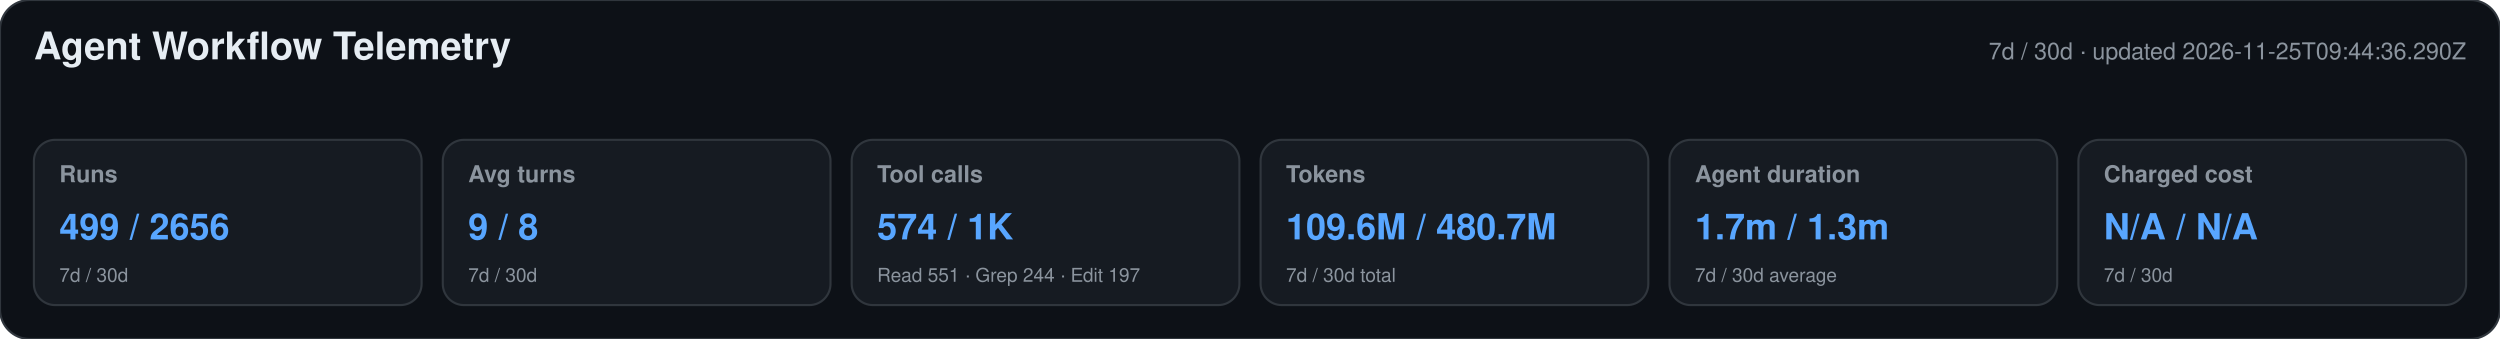
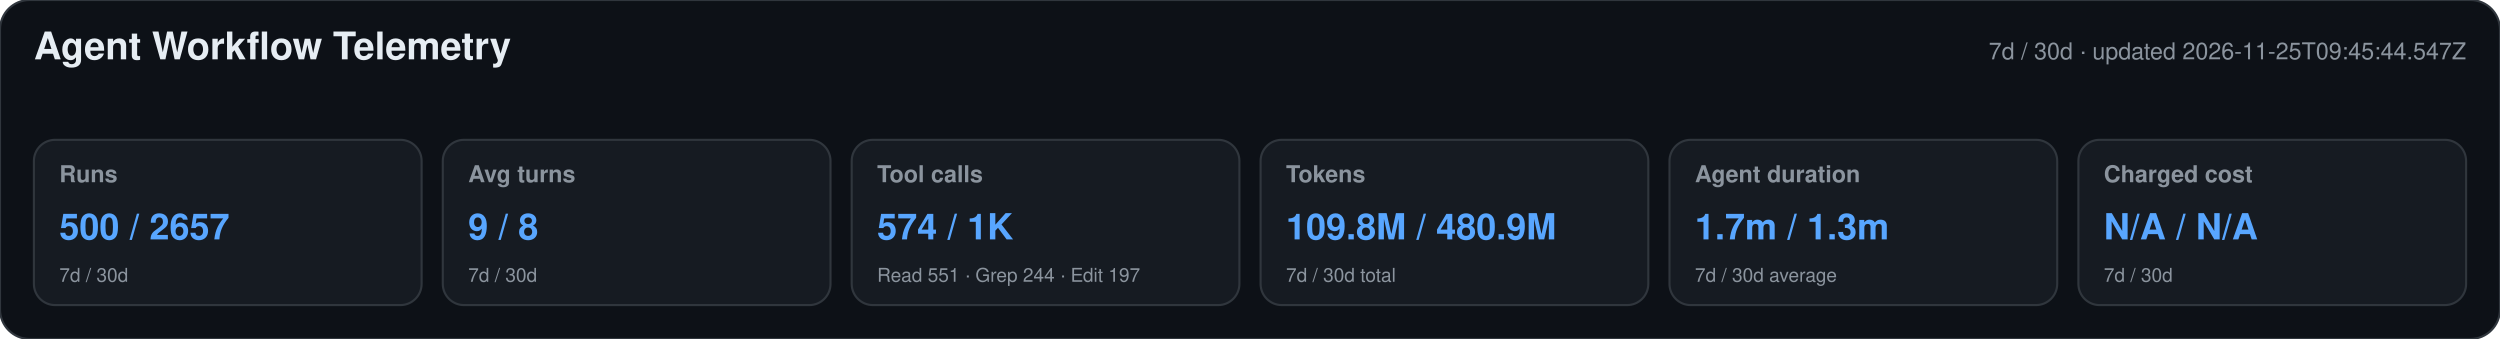
<svg xmlns="http://www.w3.org/2000/svg" width="1180" height="160" viewBox="0 0 1180 160" role="img" aria-labelledby="title desc">
  <style>text{font-family:-apple-system,BlinkMacSystemFont,"Segoe UI",Helvetica,Arial,sans-serif}.heading{font-size:18px;font-weight:650;fill:#e6edf3}.meta,.label,.secondary{fill:#8b949e}.meta,.label{font-size:11px}.label{font-weight:600}.primary{font-size:17px;font-weight:700;fill:#58a6ff}.secondary{font-size:9px}</style>
  <rect width="1180" height="160" rx="14" fill="#0d1117" stroke="#30363d" />
  <text x="16" y="28" class="heading">Agent Workflow Telemetry</text>
-   <text x="1164" y="28" text-anchor="end" class="meta">7d / 30d · updated 2026-11-25T09:44:36.290Z</text>
+   <text x="1164" y="28" text-anchor="end" class="meta">7d / 30d · updated 2026-11-25T09:45:44.547Z</text>
  <g>
    <rect x="16" y="66" width="183" height="78" rx="10" fill="#161b22" stroke="#30363d" />
    <text x="28" y="86" class="label">Runs</text>
-     <text x="28" y="113" class="primary">499 / 2656</text>
+     <text x="28" y="113" class="primary">500 / 2657</text>
    <text x="28" y="133" class="secondary">7d / 30d</text>
  </g>
  <g>
    <rect x="209" y="66" width="183" height="78" rx="10" fill="#161b22" stroke="#30363d" />
    <text x="221" y="86" class="label">Avg turns</text>
    <text x="221" y="113" class="primary">9 / 8</text>
    <text x="221" y="133" class="secondary">7d / 30d</text>
  </g>
  <g>
    <rect x="402" y="66" width="183" height="78" rx="10" fill="#161b22" stroke="#30363d" />
    <text x="414" y="86" class="label">Tool calls</text>
    <text x="414" y="113" class="primary">574 / 1K</text>
    <text x="414" y="133" class="secondary">Read 551 · Grep 244 · Edit 197</text>
  </g>
  <g>
    <rect x="595" y="66" width="183" height="78" rx="10" fill="#161b22" stroke="#30363d" />
    <text x="607" y="86" class="label">Tokens</text>
-     <text x="607" y="113" class="primary">109.6M / 480.7M</text>
+     <text x="607" y="113" class="primary">109.8M / 480.9M</text>
    <text x="607" y="133" class="secondary">7d / 30d total</text>
  </g>
  <g>
    <rect x="788" y="66" width="183" height="78" rx="10" fill="#161b22" stroke="#30363d" />
    <text x="800" y="86" class="label">Agent duration</text>
    <text x="800" y="113" class="primary">1.7m / 1.3m</text>
    <text x="800" y="133" class="secondary">7d / 30d average</text>
  </g>
  <g>
    <rect x="981" y="66" width="183" height="78" rx="10" fill="#161b22" stroke="#30363d" />
    <text x="993" y="86" class="label">Charged cost</text>
    <text x="993" y="113" class="primary">N/A / N/A</text>
    <text x="993" y="133" class="secondary">7d / 30d</text>
  </g>
</svg>
